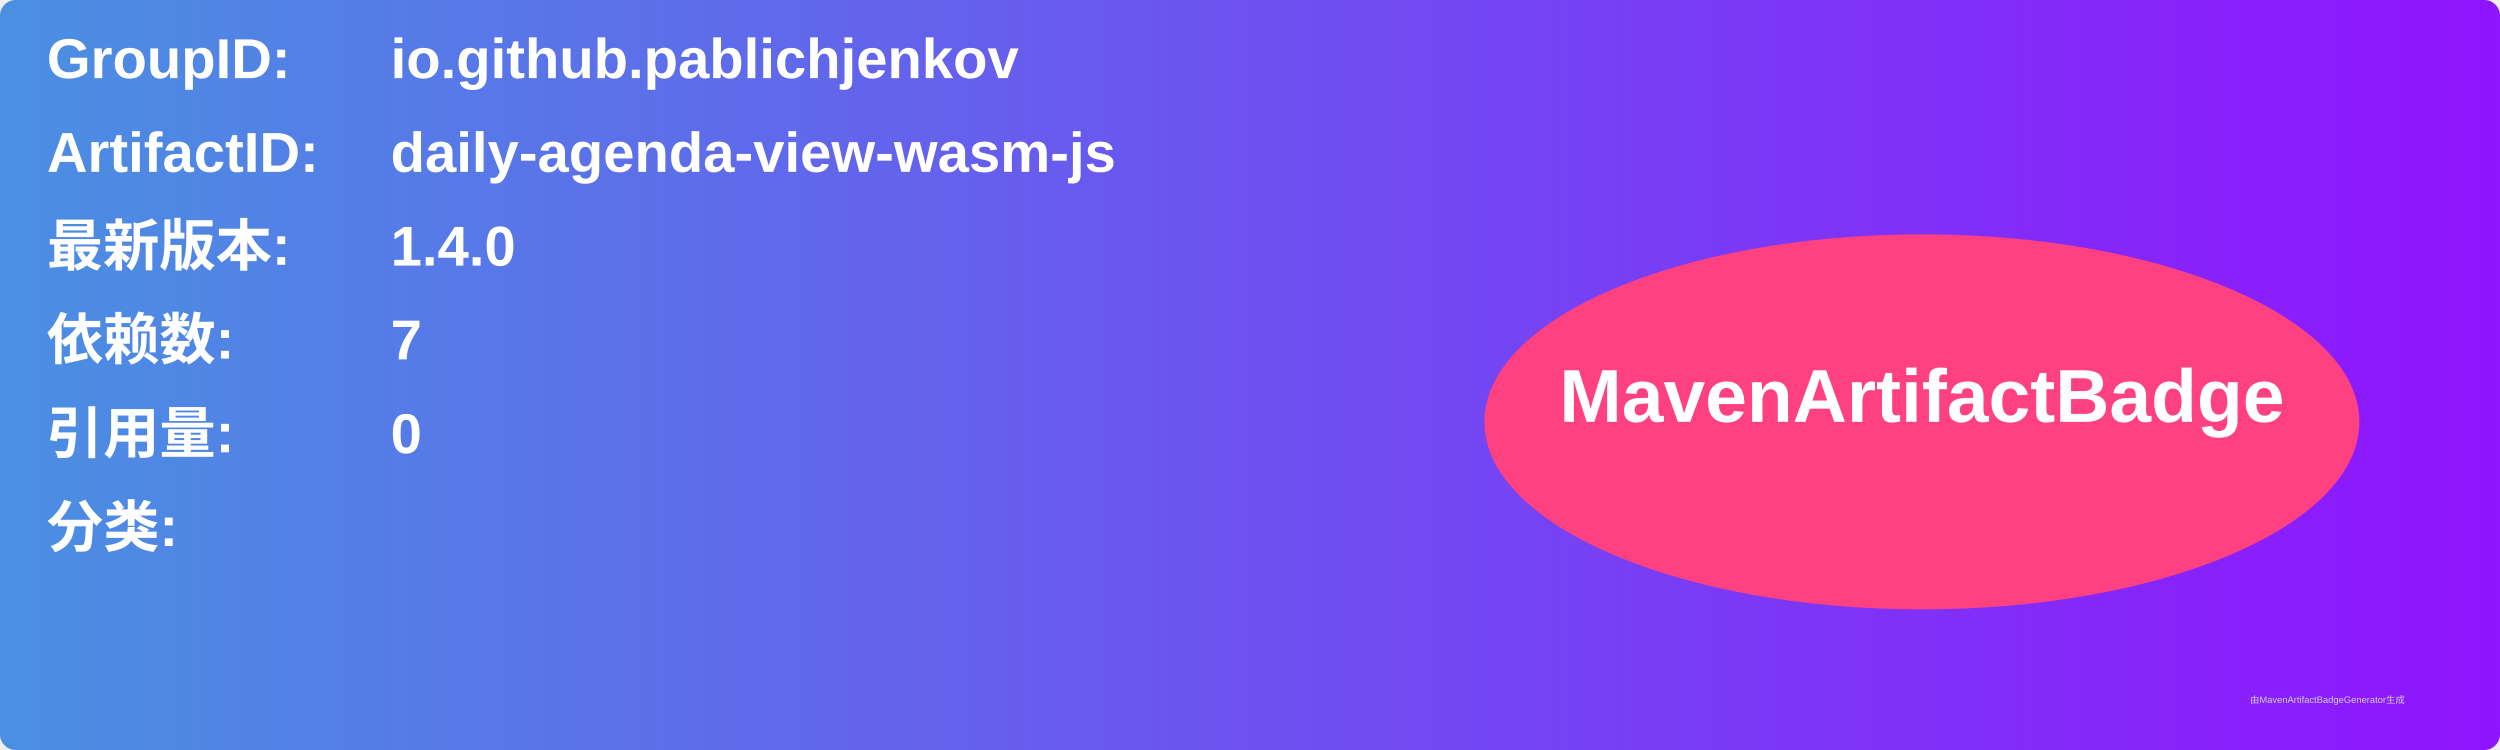
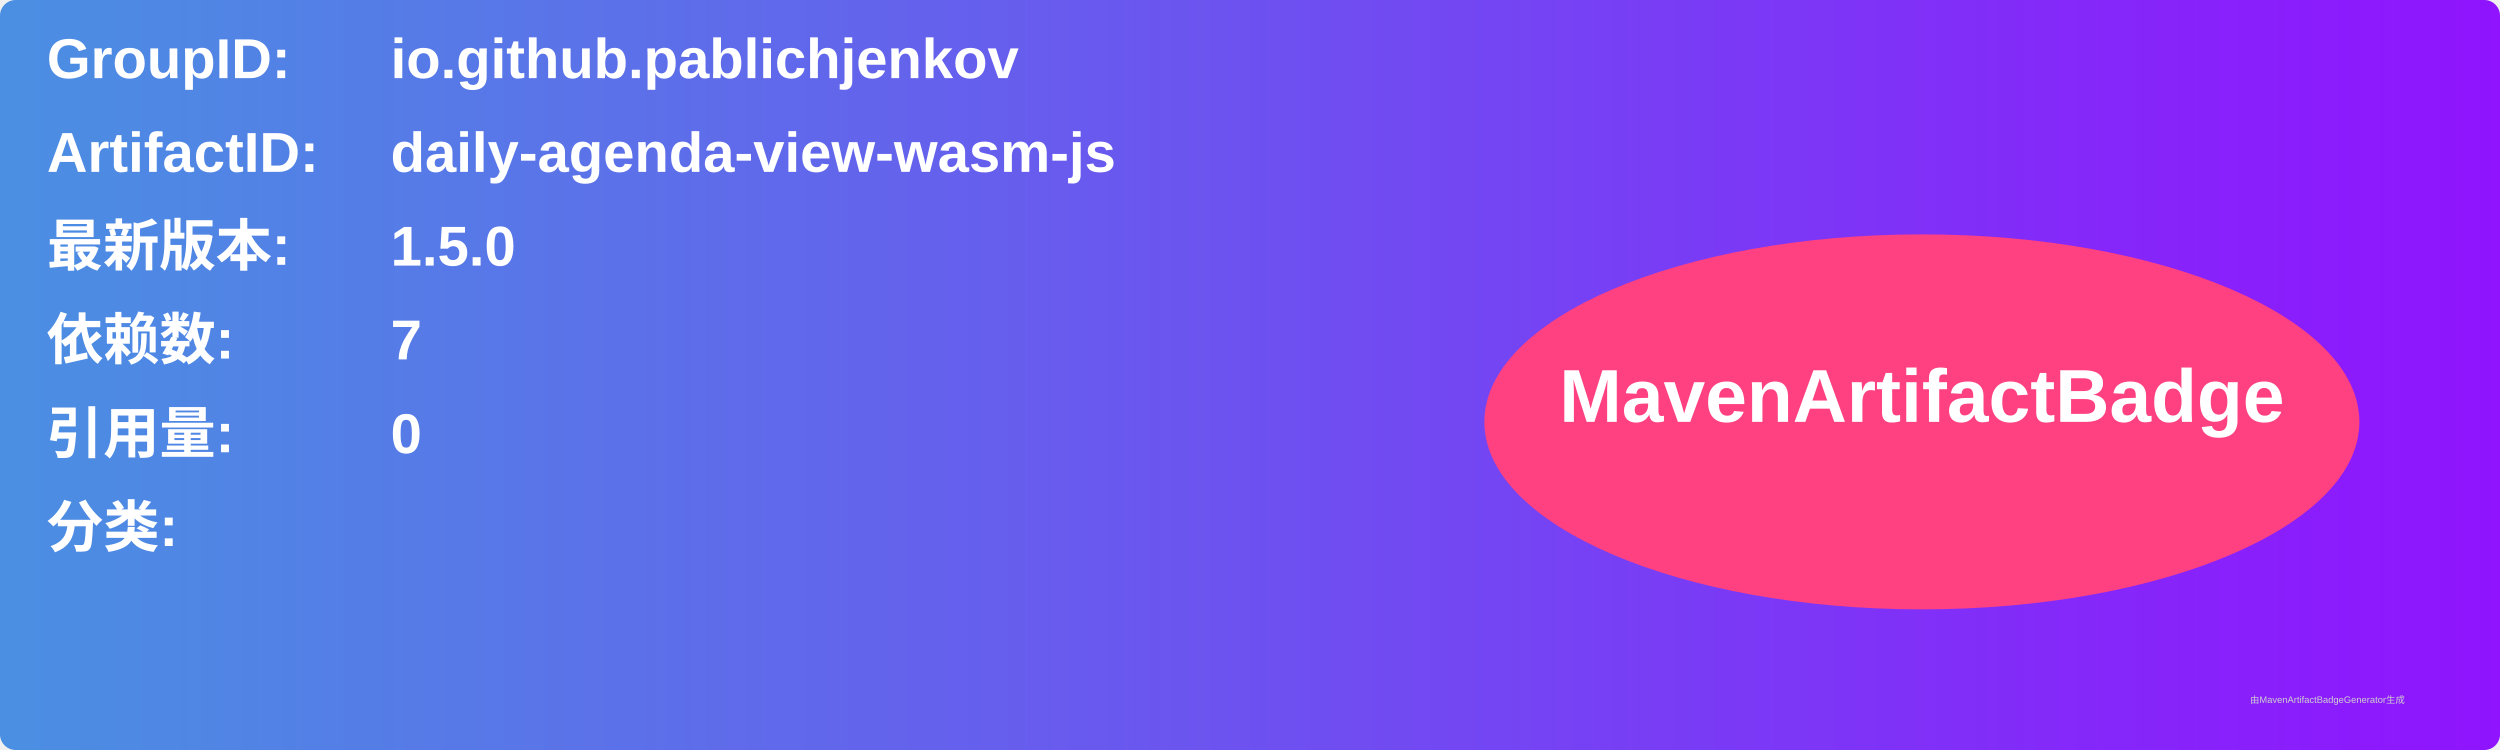
<svg xmlns="http://www.w3.org/2000/svg" width="800" height="240" viewBox="0 0 800 240">
  <linearGradient id="grad" x1="0%" y1="0%" x2="100%" y2="0%">
    <stop offset="0%" stop-color="#4a90e2" />
    <stop offset="100%" stop-color="#9013fe" />
  </linearGradient>
  <rect width="100%" height="100%" rx="5" ry="5" fill="url(#grad)" />
  <g transform="translate(15, 15)">
    <text x="0" y="10" font-family="Arial" font-size="18" fill="white" font-weight="bold" width="260">GroupID:</text>
    <text x="110" y="10" font-family="Arial" font-size="18" fill="white" font-weight="bold" width="460">io.github.pablichjenkov</text>
    <text x="0" y="40" font-family="Arial" font-size="18" fill="white" font-weight="bold" width="260">ArtifactID:</text>
    <text x="110" y="40" font-family="Arial" font-size="18" fill="white" font-weight="bold" width="460">daily-agenda-view-wasm-js</text>
    <text x="0" y="70" font-family="Arial" font-size="18" fill="white" font-weight="bold">最新版本:</text>
    <text x="110" y="70" font-family="Arial" font-size="18" fill="white" font-weight="bold">
-       <tspan font-weight="bold">1.4.0</tspan>
+       <tspan font-weight="bold">1.5.0</tspan>
    </text>
    <text x="0" y="100" font-family="Arial" font-size="18" fill="white" font-weight="bold">依赖数: </text>
    <text x="110" y="100" font-family="Arial" font-size="18" fill="white">
      <tspan font-weight="bold">7</tspan>
    </text>
    <text x="0" y="130" font-family="Arial" font-size="18" fill="white" font-weight="bold">引用量: </text>
    <text x="110" y="130" font-family="Arial" font-size="18" fill="white">
      <tspan font-weight="bold">0</tspan>
    </text>
    <text x="0" y="160" font-family="Arial" font-size="18" fill="white" font-weight="bold">分类:</text>
    <text x="10" y="190" font-family="Arial" font-size="10" fill="white">
      <tspan font-weight="bold" />
    </text>
    <ellipse cx="600" cy="120" rx="140" ry="60" fill="#ff4081" />
    <text x="600" y="120" text-anchor="middle" font-family="Arial" font-size="24" fill="white" font-weight="bold">MavenArtifactBadge</text>
  </g>
  <text x="720" y="225" font-family="Arial" font-size="3" fill="#d0d0d0">由MavenArtifactBadgeGenerator生成</text>
</svg>
